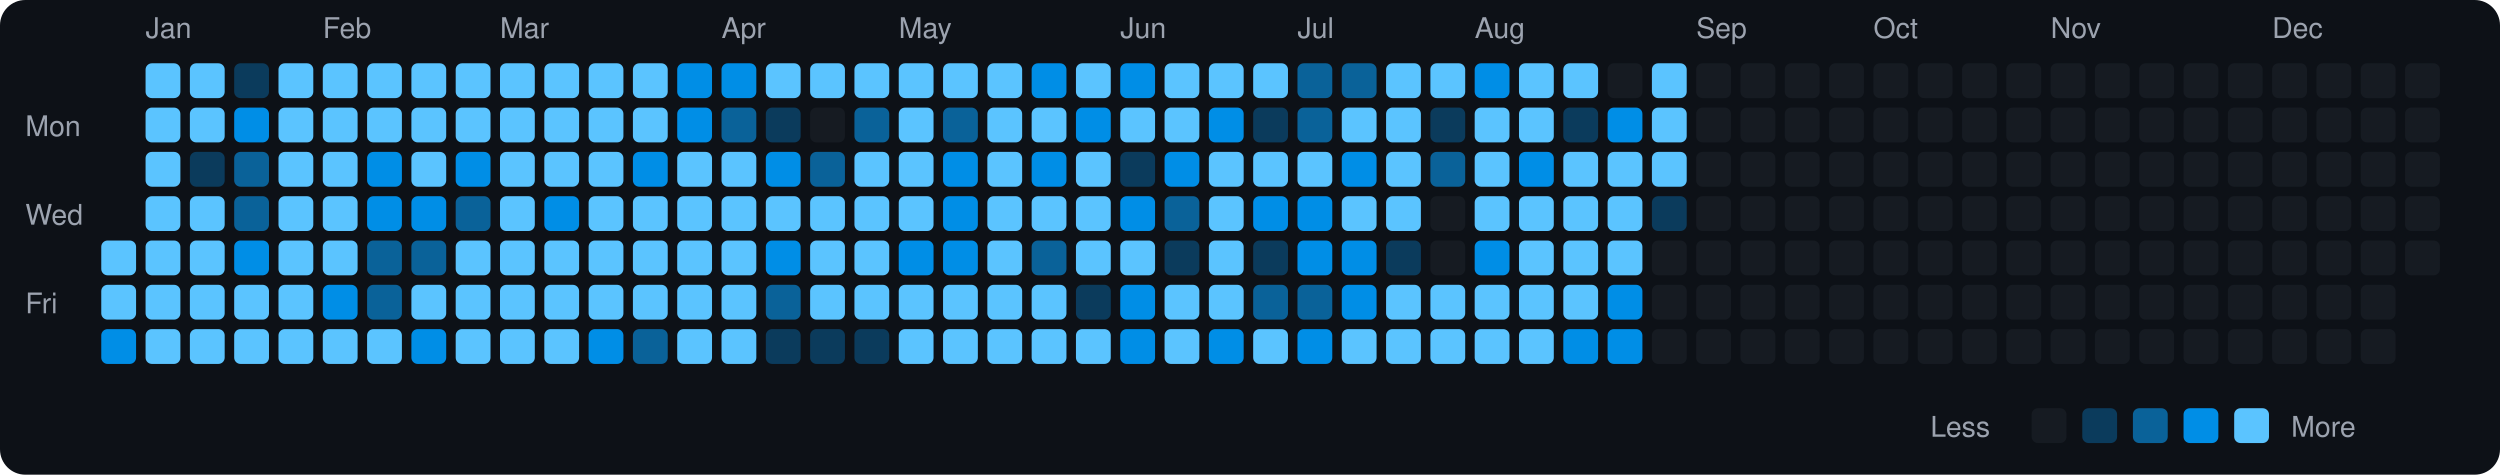
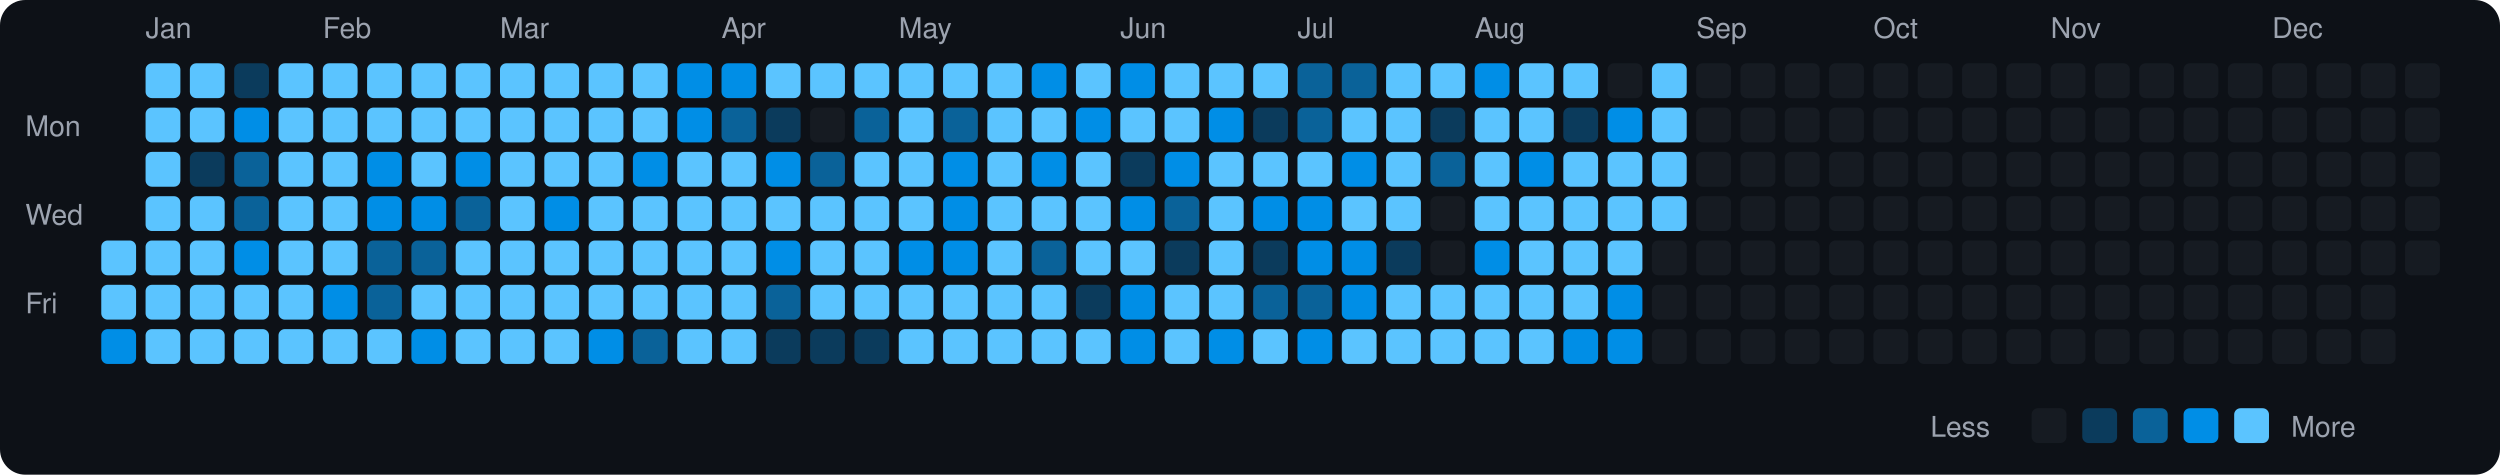
<svg xmlns="http://www.w3.org/2000/svg" viewBox="0 0 790 150" width="790" height="150">
  <rect width="790" height="150" fill="#0d1117" rx="8" ry="8" />
  <text x="8" y="43" fill="#9ca3af" font-size="9" font-family="-apple-system, BlinkMacSystemFont, 'Segoe UI', Helvetica, Arial, sans-serif">Mon</text>
  <text x="8" y="71" fill="#9ca3af" font-size="9" font-family="-apple-system, BlinkMacSystemFont, 'Segoe UI', Helvetica, Arial, sans-serif">Wed</text>
  <text x="8" y="99" fill="#9ca3af" font-size="9" font-family="-apple-system, BlinkMacSystemFont, 'Segoe UI', Helvetica, Arial, sans-serif">Fri</text>
  <rect x="32" y="76" width="11" height="11" rx="2" ry="2" fill="#5bc4ff">
    </rect>
  <rect x="32" y="90" width="11" height="11" rx="2" ry="2" fill="#5bc4ff">
    </rect>
  <rect x="32" y="104" width="11" height="11" rx="2" ry="2" fill="#008ee6">
    </rect>
  <text x="46" y="12" fill="#9ca3af" font-size="9" font-family="-apple-system, BlinkMacSystemFont, 'Segoe UI', Helvetica, Arial, sans-serif">Jan</text>
  <rect x="46" y="20" width="11" height="11" rx="2" ry="2" fill="#5bc4ff">
    </rect>
  <rect x="46" y="34" width="11" height="11" rx="2" ry="2" fill="#5bc4ff">
    </rect>
  <rect x="46" y="48" width="11" height="11" rx="2" ry="2" fill="#5bc4ff">
    </rect>
  <rect x="46" y="62" width="11" height="11" rx="2" ry="2" fill="#5bc4ff">
    </rect>
  <rect x="46" y="76" width="11" height="11" rx="2" ry="2" fill="#5bc4ff">
    </rect>
  <rect x="46" y="90" width="11" height="11" rx="2" ry="2" fill="#5bc4ff">
    </rect>
  <rect x="46" y="104" width="11" height="11" rx="2" ry="2" fill="#5bc4ff">
    </rect>
  <rect x="60" y="20" width="11" height="11" rx="2" ry="2" fill="#5bc4ff">
    </rect>
  <rect x="60" y="34" width="11" height="11" rx="2" ry="2" fill="#5bc4ff">
    </rect>
  <rect x="60" y="48" width="11" height="11" rx="2" ry="2" fill="#0b3b5c">
    </rect>
  <rect x="60" y="62" width="11" height="11" rx="2" ry="2" fill="#5bc4ff">
    </rect>
  <rect x="60" y="76" width="11" height="11" rx="2" ry="2" fill="#5bc4ff">
    </rect>
  <rect x="60" y="90" width="11" height="11" rx="2" ry="2" fill="#5bc4ff">
    </rect>
  <rect x="60" y="104" width="11" height="11" rx="2" ry="2" fill="#5bc4ff">
    </rect>
  <rect x="74" y="20" width="11" height="11" rx="2" ry="2" fill="#0b3b5c">
    </rect>
  <rect x="74" y="34" width="11" height="11" rx="2" ry="2" fill="#008ee6">
    </rect>
  <rect x="74" y="48" width="11" height="11" rx="2" ry="2" fill="#0a6299">
    </rect>
  <rect x="74" y="62" width="11" height="11" rx="2" ry="2" fill="#0a6299">
    </rect>
  <rect x="74" y="76" width="11" height="11" rx="2" ry="2" fill="#008ee6">
    </rect>
  <rect x="74" y="90" width="11" height="11" rx="2" ry="2" fill="#5bc4ff">
    </rect>
  <rect x="74" y="104" width="11" height="11" rx="2" ry="2" fill="#5bc4ff">
    </rect>
  <rect x="88" y="20" width="11" height="11" rx="2" ry="2" fill="#5bc4ff">
    </rect>
  <rect x="88" y="34" width="11" height="11" rx="2" ry="2" fill="#5bc4ff">
    </rect>
  <rect x="88" y="48" width="11" height="11" rx="2" ry="2" fill="#5bc4ff">
    </rect>
  <rect x="88" y="62" width="11" height="11" rx="2" ry="2" fill="#5bc4ff">
    </rect>
  <rect x="88" y="76" width="11" height="11" rx="2" ry="2" fill="#5bc4ff">
    </rect>
  <rect x="88" y="90" width="11" height="11" rx="2" ry="2" fill="#5bc4ff">
    </rect>
  <rect x="88" y="104" width="11" height="11" rx="2" ry="2" fill="#5bc4ff">
    </rect>
  <text x="102" y="12" fill="#9ca3af" font-size="9" font-family="-apple-system, BlinkMacSystemFont, 'Segoe UI', Helvetica, Arial, sans-serif">Feb</text>
  <rect x="102" y="20" width="11" height="11" rx="2" ry="2" fill="#5bc4ff">
    </rect>
  <rect x="102" y="34" width="11" height="11" rx="2" ry="2" fill="#5bc4ff">
    </rect>
  <rect x="102" y="48" width="11" height="11" rx="2" ry="2" fill="#5bc4ff">
    </rect>
  <rect x="102" y="62" width="11" height="11" rx="2" ry="2" fill="#5bc4ff">
    </rect>
  <rect x="102" y="76" width="11" height="11" rx="2" ry="2" fill="#5bc4ff">
    </rect>
  <rect x="102" y="90" width="11" height="11" rx="2" ry="2" fill="#008ee6">
    </rect>
  <rect x="102" y="104" width="11" height="11" rx="2" ry="2" fill="#5bc4ff">
    </rect>
  <rect x="116" y="20" width="11" height="11" rx="2" ry="2" fill="#5bc4ff">
    </rect>
  <rect x="116" y="34" width="11" height="11" rx="2" ry="2" fill="#5bc4ff">
    </rect>
  <rect x="116" y="48" width="11" height="11" rx="2" ry="2" fill="#008ee6">
    </rect>
  <rect x="116" y="62" width="11" height="11" rx="2" ry="2" fill="#008ee6">
    </rect>
  <rect x="116" y="76" width="11" height="11" rx="2" ry="2" fill="#0a6299">
    </rect>
  <rect x="116" y="90" width="11" height="11" rx="2" ry="2" fill="#0a6299">
    </rect>
  <rect x="116" y="104" width="11" height="11" rx="2" ry="2" fill="#5bc4ff">
    </rect>
  <rect x="130" y="20" width="11" height="11" rx="2" ry="2" fill="#5bc4ff">
    </rect>
  <rect x="130" y="34" width="11" height="11" rx="2" ry="2" fill="#5bc4ff">
    </rect>
  <rect x="130" y="48" width="11" height="11" rx="2" ry="2" fill="#5bc4ff">
    </rect>
  <rect x="130" y="62" width="11" height="11" rx="2" ry="2" fill="#008ee6">
    </rect>
  <rect x="130" y="76" width="11" height="11" rx="2" ry="2" fill="#0a6299">
    </rect>
  <rect x="130" y="90" width="11" height="11" rx="2" ry="2" fill="#5bc4ff">
    </rect>
  <rect x="130" y="104" width="11" height="11" rx="2" ry="2" fill="#008ee6">
    </rect>
  <rect x="144" y="20" width="11" height="11" rx="2" ry="2" fill="#5bc4ff">
    </rect>
  <rect x="144" y="34" width="11" height="11" rx="2" ry="2" fill="#5bc4ff">
    </rect>
  <rect x="144" y="48" width="11" height="11" rx="2" ry="2" fill="#008ee6">
    </rect>
  <rect x="144" y="62" width="11" height="11" rx="2" ry="2" fill="#0a6299">
    </rect>
  <rect x="144" y="76" width="11" height="11" rx="2" ry="2" fill="#5bc4ff">
    </rect>
  <rect x="144" y="90" width="11" height="11" rx="2" ry="2" fill="#5bc4ff">
    </rect>
  <rect x="144" y="104" width="11" height="11" rx="2" ry="2" fill="#5bc4ff">
    </rect>
  <text x="158" y="12" fill="#9ca3af" font-size="9" font-family="-apple-system, BlinkMacSystemFont, 'Segoe UI', Helvetica, Arial, sans-serif">Mar</text>
  <rect x="158" y="20" width="11" height="11" rx="2" ry="2" fill="#5bc4ff">
    </rect>
  <rect x="158" y="34" width="11" height="11" rx="2" ry="2" fill="#5bc4ff">
    </rect>
  <rect x="158" y="48" width="11" height="11" rx="2" ry="2" fill="#5bc4ff">
    </rect>
  <rect x="158" y="62" width="11" height="11" rx="2" ry="2" fill="#5bc4ff">
    </rect>
  <rect x="158" y="76" width="11" height="11" rx="2" ry="2" fill="#5bc4ff">
    </rect>
  <rect x="158" y="90" width="11" height="11" rx="2" ry="2" fill="#5bc4ff">
    </rect>
  <rect x="158" y="104" width="11" height="11" rx="2" ry="2" fill="#5bc4ff">
    </rect>
  <rect x="172" y="20" width="11" height="11" rx="2" ry="2" fill="#5bc4ff">
    </rect>
  <rect x="172" y="34" width="11" height="11" rx="2" ry="2" fill="#5bc4ff">
    </rect>
  <rect x="172" y="48" width="11" height="11" rx="2" ry="2" fill="#5bc4ff">
    </rect>
  <rect x="172" y="62" width="11" height="11" rx="2" ry="2" fill="#008ee6">
    </rect>
  <rect x="172" y="76" width="11" height="11" rx="2" ry="2" fill="#5bc4ff">
    </rect>
  <rect x="172" y="90" width="11" height="11" rx="2" ry="2" fill="#5bc4ff">
    </rect>
  <rect x="172" y="104" width="11" height="11" rx="2" ry="2" fill="#5bc4ff">
    </rect>
  <rect x="186" y="20" width="11" height="11" rx="2" ry="2" fill="#5bc4ff">
    </rect>
  <rect x="186" y="34" width="11" height="11" rx="2" ry="2" fill="#5bc4ff">
    </rect>
  <rect x="186" y="48" width="11" height="11" rx="2" ry="2" fill="#5bc4ff">
    </rect>
  <rect x="186" y="62" width="11" height="11" rx="2" ry="2" fill="#5bc4ff">
    </rect>
  <rect x="186" y="76" width="11" height="11" rx="2" ry="2" fill="#5bc4ff">
    </rect>
  <rect x="186" y="90" width="11" height="11" rx="2" ry="2" fill="#5bc4ff">
    </rect>
  <rect x="186" y="104" width="11" height="11" rx="2" ry="2" fill="#008ee6">
    </rect>
  <rect x="200" y="20" width="11" height="11" rx="2" ry="2" fill="#5bc4ff">
    </rect>
  <rect x="200" y="34" width="11" height="11" rx="2" ry="2" fill="#5bc4ff">
    </rect>
  <rect x="200" y="48" width="11" height="11" rx="2" ry="2" fill="#008ee6">
    </rect>
  <rect x="200" y="62" width="11" height="11" rx="2" ry="2" fill="#5bc4ff">
    </rect>
  <rect x="200" y="76" width="11" height="11" rx="2" ry="2" fill="#5bc4ff">
    </rect>
  <rect x="200" y="90" width="11" height="11" rx="2" ry="2" fill="#5bc4ff">
    </rect>
  <rect x="200" y="104" width="11" height="11" rx="2" ry="2" fill="#0a6299">
    </rect>
  <rect x="214" y="20" width="11" height="11" rx="2" ry="2" fill="#008ee6">
    </rect>
  <rect x="214" y="34" width="11" height="11" rx="2" ry="2" fill="#008ee6">
    </rect>
  <rect x="214" y="48" width="11" height="11" rx="2" ry="2" fill="#5bc4ff">
    </rect>
  <rect x="214" y="62" width="11" height="11" rx="2" ry="2" fill="#5bc4ff">
    </rect>
  <rect x="214" y="76" width="11" height="11" rx="2" ry="2" fill="#5bc4ff">
    </rect>
  <rect x="214" y="90" width="11" height="11" rx="2" ry="2" fill="#5bc4ff">
    </rect>
  <rect x="214" y="104" width="11" height="11" rx="2" ry="2" fill="#5bc4ff">
    </rect>
  <text x="228" y="12" fill="#9ca3af" font-size="9" font-family="-apple-system, BlinkMacSystemFont, 'Segoe UI', Helvetica, Arial, sans-serif">Apr</text>
  <rect x="228" y="20" width="11" height="11" rx="2" ry="2" fill="#008ee6">
    </rect>
  <rect x="228" y="34" width="11" height="11" rx="2" ry="2" fill="#0a6299">
    </rect>
  <rect x="228" y="48" width="11" height="11" rx="2" ry="2" fill="#5bc4ff">
    </rect>
  <rect x="228" y="62" width="11" height="11" rx="2" ry="2" fill="#5bc4ff">
    </rect>
  <rect x="228" y="76" width="11" height="11" rx="2" ry="2" fill="#5bc4ff">
    </rect>
  <rect x="228" y="90" width="11" height="11" rx="2" ry="2" fill="#5bc4ff">
    </rect>
  <rect x="228" y="104" width="11" height="11" rx="2" ry="2" fill="#5bc4ff">
    </rect>
  <rect x="242" y="20" width="11" height="11" rx="2" ry="2" fill="#5bc4ff">
    </rect>
  <rect x="242" y="34" width="11" height="11" rx="2" ry="2" fill="#0b3b5c">
    </rect>
  <rect x="242" y="48" width="11" height="11" rx="2" ry="2" fill="#008ee6">
    </rect>
  <rect x="242" y="62" width="11" height="11" rx="2" ry="2" fill="#5bc4ff">
    </rect>
  <rect x="242" y="76" width="11" height="11" rx="2" ry="2" fill="#008ee6">
    </rect>
  <rect x="242" y="90" width="11" height="11" rx="2" ry="2" fill="#0a6299">
    </rect>
  <rect x="242" y="104" width="11" height="11" rx="2" ry="2" fill="#0b3b5c">
    </rect>
  <rect x="256" y="20" width="11" height="11" rx="2" ry="2" fill="#5bc4ff">
    </rect>
  <rect x="256" y="34" width="11" height="11" rx="2" ry="2" fill="#161b22">
    </rect>
  <rect x="256" y="48" width="11" height="11" rx="2" ry="2" fill="#0a6299">
    </rect>
  <rect x="256" y="62" width="11" height="11" rx="2" ry="2" fill="#5bc4ff">
    </rect>
  <rect x="256" y="76" width="11" height="11" rx="2" ry="2" fill="#5bc4ff">
    </rect>
  <rect x="256" y="90" width="11" height="11" rx="2" ry="2" fill="#5bc4ff">
    </rect>
  <rect x="256" y="104" width="11" height="11" rx="2" ry="2" fill="#0b3b5c">
    </rect>
  <rect x="270" y="20" width="11" height="11" rx="2" ry="2" fill="#5bc4ff">
    </rect>
  <rect x="270" y="34" width="11" height="11" rx="2" ry="2" fill="#0a6299">
    </rect>
  <rect x="270" y="48" width="11" height="11" rx="2" ry="2" fill="#5bc4ff">
    </rect>
  <rect x="270" y="62" width="11" height="11" rx="2" ry="2" fill="#5bc4ff">
    </rect>
  <rect x="270" y="76" width="11" height="11" rx="2" ry="2" fill="#5bc4ff">
    </rect>
  <rect x="270" y="90" width="11" height="11" rx="2" ry="2" fill="#5bc4ff">
    </rect>
  <rect x="270" y="104" width="11" height="11" rx="2" ry="2" fill="#0b3b5c">
    </rect>
  <text x="284" y="12" fill="#9ca3af" font-size="9" font-family="-apple-system, BlinkMacSystemFont, 'Segoe UI', Helvetica, Arial, sans-serif">May</text>
  <rect x="284" y="20" width="11" height="11" rx="2" ry="2" fill="#5bc4ff">
    </rect>
  <rect x="284" y="34" width="11" height="11" rx="2" ry="2" fill="#5bc4ff">
    </rect>
  <rect x="284" y="48" width="11" height="11" rx="2" ry="2" fill="#5bc4ff">
    </rect>
  <rect x="284" y="62" width="11" height="11" rx="2" ry="2" fill="#5bc4ff">
    </rect>
  <rect x="284" y="76" width="11" height="11" rx="2" ry="2" fill="#008ee6">
    </rect>
  <rect x="284" y="90" width="11" height="11" rx="2" ry="2" fill="#5bc4ff">
    </rect>
  <rect x="284" y="104" width="11" height="11" rx="2" ry="2" fill="#5bc4ff">
    </rect>
  <rect x="298" y="20" width="11" height="11" rx="2" ry="2" fill="#5bc4ff">
    </rect>
  <rect x="298" y="34" width="11" height="11" rx="2" ry="2" fill="#0a6299">
    </rect>
  <rect x="298" y="48" width="11" height="11" rx="2" ry="2" fill="#008ee6">
    </rect>
  <rect x="298" y="62" width="11" height="11" rx="2" ry="2" fill="#008ee6">
    </rect>
  <rect x="298" y="76" width="11" height="11" rx="2" ry="2" fill="#008ee6">
    </rect>
  <rect x="298" y="90" width="11" height="11" rx="2" ry="2" fill="#5bc4ff">
    </rect>
  <rect x="298" y="104" width="11" height="11" rx="2" ry="2" fill="#5bc4ff">
    </rect>
  <rect x="312" y="20" width="11" height="11" rx="2" ry="2" fill="#5bc4ff">
    </rect>
  <rect x="312" y="34" width="11" height="11" rx="2" ry="2" fill="#5bc4ff">
    </rect>
  <rect x="312" y="48" width="11" height="11" rx="2" ry="2" fill="#5bc4ff">
    </rect>
  <rect x="312" y="62" width="11" height="11" rx="2" ry="2" fill="#5bc4ff">
    </rect>
  <rect x="312" y="76" width="11" height="11" rx="2" ry="2" fill="#5bc4ff">
    </rect>
  <rect x="312" y="90" width="11" height="11" rx="2" ry="2" fill="#5bc4ff">
    </rect>
  <rect x="312" y="104" width="11" height="11" rx="2" ry="2" fill="#5bc4ff">
    </rect>
  <rect x="326" y="20" width="11" height="11" rx="2" ry="2" fill="#008ee6">
    </rect>
  <rect x="326" y="34" width="11" height="11" rx="2" ry="2" fill="#5bc4ff">
    </rect>
  <rect x="326" y="48" width="11" height="11" rx="2" ry="2" fill="#008ee6">
    </rect>
  <rect x="326" y="62" width="11" height="11" rx="2" ry="2" fill="#5bc4ff">
    </rect>
  <rect x="326" y="76" width="11" height="11" rx="2" ry="2" fill="#0a6299">
    </rect>
  <rect x="326" y="90" width="11" height="11" rx="2" ry="2" fill="#5bc4ff">
    </rect>
  <rect x="326" y="104" width="11" height="11" rx="2" ry="2" fill="#5bc4ff">
    </rect>
  <rect x="340" y="20" width="11" height="11" rx="2" ry="2" fill="#5bc4ff">
    </rect>
  <rect x="340" y="34" width="11" height="11" rx="2" ry="2" fill="#008ee6">
    </rect>
  <rect x="340" y="48" width="11" height="11" rx="2" ry="2" fill="#5bc4ff">
    </rect>
  <rect x="340" y="62" width="11" height="11" rx="2" ry="2" fill="#5bc4ff">
    </rect>
  <rect x="340" y="76" width="11" height="11" rx="2" ry="2" fill="#5bc4ff">
    </rect>
  <rect x="340" y="90" width="11" height="11" rx="2" ry="2" fill="#0b3b5c">
    </rect>
  <rect x="340" y="104" width="11" height="11" rx="2" ry="2" fill="#5bc4ff">
    </rect>
  <text x="354" y="12" fill="#9ca3af" font-size="9" font-family="-apple-system, BlinkMacSystemFont, 'Segoe UI', Helvetica, Arial, sans-serif">Jun</text>
  <rect x="354" y="20" width="11" height="11" rx="2" ry="2" fill="#008ee6">
    </rect>
  <rect x="354" y="34" width="11" height="11" rx="2" ry="2" fill="#5bc4ff">
    </rect>
  <rect x="354" y="48" width="11" height="11" rx="2" ry="2" fill="#0b3b5c">
    </rect>
  <rect x="354" y="62" width="11" height="11" rx="2" ry="2" fill="#008ee6">
    </rect>
  <rect x="354" y="76" width="11" height="11" rx="2" ry="2" fill="#5bc4ff">
    </rect>
  <rect x="354" y="90" width="11" height="11" rx="2" ry="2" fill="#008ee6">
    </rect>
  <rect x="354" y="104" width="11" height="11" rx="2" ry="2" fill="#008ee6">
    </rect>
  <rect x="368" y="20" width="11" height="11" rx="2" ry="2" fill="#5bc4ff">
    </rect>
  <rect x="368" y="34" width="11" height="11" rx="2" ry="2" fill="#5bc4ff">
    </rect>
  <rect x="368" y="48" width="11" height="11" rx="2" ry="2" fill="#008ee6">
    </rect>
  <rect x="368" y="62" width="11" height="11" rx="2" ry="2" fill="#0a6299">
    </rect>
  <rect x="368" y="76" width="11" height="11" rx="2" ry="2" fill="#0b3b5c">
    </rect>
  <rect x="368" y="90" width="11" height="11" rx="2" ry="2" fill="#5bc4ff">
    </rect>
  <rect x="368" y="104" width="11" height="11" rx="2" ry="2" fill="#5bc4ff">
    </rect>
  <rect x="382" y="20" width="11" height="11" rx="2" ry="2" fill="#5bc4ff">
    </rect>
  <rect x="382" y="34" width="11" height="11" rx="2" ry="2" fill="#008ee6">
    </rect>
  <rect x="382" y="48" width="11" height="11" rx="2" ry="2" fill="#5bc4ff">
    </rect>
  <rect x="382" y="62" width="11" height="11" rx="2" ry="2" fill="#5bc4ff">
    </rect>
  <rect x="382" y="76" width="11" height="11" rx="2" ry="2" fill="#5bc4ff">
    </rect>
  <rect x="382" y="90" width="11" height="11" rx="2" ry="2" fill="#5bc4ff">
    </rect>
  <rect x="382" y="104" width="11" height="11" rx="2" ry="2" fill="#008ee6">
    </rect>
  <rect x="396" y="20" width="11" height="11" rx="2" ry="2" fill="#5bc4ff">
    </rect>
  <rect x="396" y="34" width="11" height="11" rx="2" ry="2" fill="#0b3b5c">
    </rect>
  <rect x="396" y="48" width="11" height="11" rx="2" ry="2" fill="#5bc4ff">
    </rect>
  <rect x="396" y="62" width="11" height="11" rx="2" ry="2" fill="#008ee6">
    </rect>
  <rect x="396" y="76" width="11" height="11" rx="2" ry="2" fill="#0b3b5c">
    </rect>
  <rect x="396" y="90" width="11" height="11" rx="2" ry="2" fill="#0a6299">
    </rect>
  <rect x="396" y="104" width="11" height="11" rx="2" ry="2" fill="#5bc4ff">
    </rect>
  <text x="410" y="12" fill="#9ca3af" font-size="9" font-family="-apple-system, BlinkMacSystemFont, 'Segoe UI', Helvetica, Arial, sans-serif">Jul</text>
  <rect x="410" y="20" width="11" height="11" rx="2" ry="2" fill="#0a6299">
    </rect>
  <rect x="410" y="34" width="11" height="11" rx="2" ry="2" fill="#0a6299">
    </rect>
  <rect x="410" y="48" width="11" height="11" rx="2" ry="2" fill="#5bc4ff">
    </rect>
  <rect x="410" y="62" width="11" height="11" rx="2" ry="2" fill="#008ee6">
    </rect>
  <rect x="410" y="76" width="11" height="11" rx="2" ry="2" fill="#008ee6">
    </rect>
  <rect x="410" y="90" width="11" height="11" rx="2" ry="2" fill="#0a6299">
    </rect>
  <rect x="410" y="104" width="11" height="11" rx="2" ry="2" fill="#008ee6">
    </rect>
  <rect x="424" y="20" width="11" height="11" rx="2" ry="2" fill="#0a6299">
    </rect>
  <rect x="424" y="34" width="11" height="11" rx="2" ry="2" fill="#5bc4ff">
    </rect>
  <rect x="424" y="48" width="11" height="11" rx="2" ry="2" fill="#008ee6">
    </rect>
  <rect x="424" y="62" width="11" height="11" rx="2" ry="2" fill="#5bc4ff">
    </rect>
  <rect x="424" y="76" width="11" height="11" rx="2" ry="2" fill="#008ee6">
    </rect>
  <rect x="424" y="90" width="11" height="11" rx="2" ry="2" fill="#008ee6">
    </rect>
  <rect x="424" y="104" width="11" height="11" rx="2" ry="2" fill="#5bc4ff">
    </rect>
  <rect x="438" y="20" width="11" height="11" rx="2" ry="2" fill="#5bc4ff">
    </rect>
  <rect x="438" y="34" width="11" height="11" rx="2" ry="2" fill="#5bc4ff">
    </rect>
  <rect x="438" y="48" width="11" height="11" rx="2" ry="2" fill="#5bc4ff">
    </rect>
  <rect x="438" y="62" width="11" height="11" rx="2" ry="2" fill="#5bc4ff">
    </rect>
  <rect x="438" y="76" width="11" height="11" rx="2" ry="2" fill="#0b3b5c">
    </rect>
  <rect x="438" y="90" width="11" height="11" rx="2" ry="2" fill="#5bc4ff">
    </rect>
  <rect x="438" y="104" width="11" height="11" rx="2" ry="2" fill="#5bc4ff">
    </rect>
  <rect x="452" y="20" width="11" height="11" rx="2" ry="2" fill="#5bc4ff">
    </rect>
  <rect x="452" y="34" width="11" height="11" rx="2" ry="2" fill="#0b3b5c">
    </rect>
  <rect x="452" y="48" width="11" height="11" rx="2" ry="2" fill="#0a6299">
    </rect>
  <rect x="452" y="62" width="11" height="11" rx="2" ry="2" fill="#161b22">
    </rect>
  <rect x="452" y="76" width="11" height="11" rx="2" ry="2" fill="#161b22">
    </rect>
  <rect x="452" y="90" width="11" height="11" rx="2" ry="2" fill="#5bc4ff">
    </rect>
  <rect x="452" y="104" width="11" height="11" rx="2" ry="2" fill="#5bc4ff">
    </rect>
  <text x="466" y="12" fill="#9ca3af" font-size="9" font-family="-apple-system, BlinkMacSystemFont, 'Segoe UI', Helvetica, Arial, sans-serif">Aug</text>
  <rect x="466" y="20" width="11" height="11" rx="2" ry="2" fill="#008ee6">
    </rect>
  <rect x="466" y="34" width="11" height="11" rx="2" ry="2" fill="#5bc4ff">
    </rect>
  <rect x="466" y="48" width="11" height="11" rx="2" ry="2" fill="#5bc4ff">
    </rect>
  <rect x="466" y="62" width="11" height="11" rx="2" ry="2" fill="#5bc4ff">
    </rect>
  <rect x="466" y="76" width="11" height="11" rx="2" ry="2" fill="#008ee6">
    </rect>
  <rect x="466" y="90" width="11" height="11" rx="2" ry="2" fill="#5bc4ff">
    </rect>
  <rect x="466" y="104" width="11" height="11" rx="2" ry="2" fill="#5bc4ff">
    </rect>
  <rect x="480" y="20" width="11" height="11" rx="2" ry="2" fill="#5bc4ff">
    </rect>
  <rect x="480" y="34" width="11" height="11" rx="2" ry="2" fill="#5bc4ff">
    </rect>
  <rect x="480" y="48" width="11" height="11" rx="2" ry="2" fill="#008ee6">
    </rect>
  <rect x="480" y="62" width="11" height="11" rx="2" ry="2" fill="#5bc4ff">
    </rect>
  <rect x="480" y="76" width="11" height="11" rx="2" ry="2" fill="#5bc4ff">
    </rect>
  <rect x="480" y="90" width="11" height="11" rx="2" ry="2" fill="#5bc4ff">
    </rect>
  <rect x="480" y="104" width="11" height="11" rx="2" ry="2" fill="#5bc4ff">
    </rect>
  <rect x="494" y="20" width="11" height="11" rx="2" ry="2" fill="#5bc4ff">
    </rect>
  <rect x="494" y="34" width="11" height="11" rx="2" ry="2" fill="#0b3b5c">
    </rect>
  <rect x="494" y="48" width="11" height="11" rx="2" ry="2" fill="#5bc4ff">
    </rect>
  <rect x="494" y="62" width="11" height="11" rx="2" ry="2" fill="#5bc4ff">
    </rect>
  <rect x="494" y="76" width="11" height="11" rx="2" ry="2" fill="#5bc4ff">
    </rect>
  <rect x="494" y="90" width="11" height="11" rx="2" ry="2" fill="#5bc4ff">
    </rect>
  <rect x="494" y="104" width="11" height="11" rx="2" ry="2" fill="#008ee6">
    </rect>
  <rect x="508" y="20" width="11" height="11" rx="2" ry="2" fill="#161b22">
    </rect>
  <rect x="508" y="34" width="11" height="11" rx="2" ry="2" fill="#008ee6">
    </rect>
  <rect x="508" y="48" width="11" height="11" rx="2" ry="2" fill="#5bc4ff">
    </rect>
  <rect x="508" y="62" width="11" height="11" rx="2" ry="2" fill="#5bc4ff">
    </rect>
  <rect x="508" y="76" width="11" height="11" rx="2" ry="2" fill="#5bc4ff">
    </rect>
  <rect x="508" y="90" width="11" height="11" rx="2" ry="2" fill="#008ee6">
    </rect>
  <rect x="508" y="104" width="11" height="11" rx="2" ry="2" fill="#008ee6">
    </rect>
  <rect x="522" y="20" width="11" height="11" rx="2" ry="2" fill="#5bc4ff">
    </rect>
  <rect x="522" y="34" width="11" height="11" rx="2" ry="2" fill="#5bc4ff">
    </rect>
  <rect x="522" y="48" width="11" height="11" rx="2" ry="2" fill="#5bc4ff">
    </rect>
-   <rect x="522" y="62" width="11" height="11" rx="2" ry="2" fill="#0b3b5c">
+   <rect x="522" y="62" width="11" height="11" rx="2" ry="2" fill="#5bc4ff">
    </rect>
  <rect x="522" y="76" width="11" height="11" rx="2" ry="2" fill="#161b22">
    </rect>
  <rect x="522" y="90" width="11" height="11" rx="2" ry="2" fill="#161b22">
    </rect>
  <rect x="522" y="104" width="11" height="11" rx="2" ry="2" fill="#161b22">
    </rect>
  <text x="536" y="12" fill="#9ca3af" font-size="9" font-family="-apple-system, BlinkMacSystemFont, 'Segoe UI', Helvetica, Arial, sans-serif">Sep</text>
  <rect x="536" y="20" width="11" height="11" rx="2" ry="2" fill="#161b22">
    </rect>
  <rect x="536" y="34" width="11" height="11" rx="2" ry="2" fill="#161b22">
    </rect>
  <rect x="536" y="48" width="11" height="11" rx="2" ry="2" fill="#161b22">
    </rect>
  <rect x="536" y="62" width="11" height="11" rx="2" ry="2" fill="#161b22">
    </rect>
  <rect x="536" y="76" width="11" height="11" rx="2" ry="2" fill="#161b22">
    </rect>
  <rect x="536" y="90" width="11" height="11" rx="2" ry="2" fill="#161b22">
    </rect>
  <rect x="536" y="104" width="11" height="11" rx="2" ry="2" fill="#161b22">
    </rect>
  <rect x="550" y="20" width="11" height="11" rx="2" ry="2" fill="#161b22">
    </rect>
  <rect x="550" y="34" width="11" height="11" rx="2" ry="2" fill="#161b22">
    </rect>
  <rect x="550" y="48" width="11" height="11" rx="2" ry="2" fill="#161b22">
    </rect>
  <rect x="550" y="62" width="11" height="11" rx="2" ry="2" fill="#161b22">
    </rect>
  <rect x="550" y="76" width="11" height="11" rx="2" ry="2" fill="#161b22">
    </rect>
  <rect x="550" y="90" width="11" height="11" rx="2" ry="2" fill="#161b22">
    </rect>
  <rect x="550" y="104" width="11" height="11" rx="2" ry="2" fill="#161b22">
    </rect>
  <rect x="564" y="20" width="11" height="11" rx="2" ry="2" fill="#161b22">
    </rect>
  <rect x="564" y="34" width="11" height="11" rx="2" ry="2" fill="#161b22">
    </rect>
  <rect x="564" y="48" width="11" height="11" rx="2" ry="2" fill="#161b22">
    </rect>
  <rect x="564" y="62" width="11" height="11" rx="2" ry="2" fill="#161b22">
    </rect>
  <rect x="564" y="76" width="11" height="11" rx="2" ry="2" fill="#161b22">
    </rect>
  <rect x="564" y="90" width="11" height="11" rx="2" ry="2" fill="#161b22">
    </rect>
  <rect x="564" y="104" width="11" height="11" rx="2" ry="2" fill="#161b22">
    </rect>
  <rect x="578" y="20" width="11" height="11" rx="2" ry="2" fill="#161b22">
    </rect>
  <rect x="578" y="34" width="11" height="11" rx="2" ry="2" fill="#161b22">
    </rect>
  <rect x="578" y="48" width="11" height="11" rx="2" ry="2" fill="#161b22">
    </rect>
  <rect x="578" y="62" width="11" height="11" rx="2" ry="2" fill="#161b22">
    </rect>
  <rect x="578" y="76" width="11" height="11" rx="2" ry="2" fill="#161b22">
    </rect>
  <rect x="578" y="90" width="11" height="11" rx="2" ry="2" fill="#161b22">
    </rect>
  <rect x="578" y="104" width="11" height="11" rx="2" ry="2" fill="#161b22">
    </rect>
  <text x="592" y="12" fill="#9ca3af" font-size="9" font-family="-apple-system, BlinkMacSystemFont, 'Segoe UI', Helvetica, Arial, sans-serif">Oct</text>
  <rect x="592" y="20" width="11" height="11" rx="2" ry="2" fill="#161b22">
    </rect>
  <rect x="592" y="34" width="11" height="11" rx="2" ry="2" fill="#161b22">
    </rect>
  <rect x="592" y="48" width="11" height="11" rx="2" ry="2" fill="#161b22">
    </rect>
  <rect x="592" y="62" width="11" height="11" rx="2" ry="2" fill="#161b22">
    </rect>
  <rect x="592" y="76" width="11" height="11" rx="2" ry="2" fill="#161b22">
    </rect>
  <rect x="592" y="90" width="11" height="11" rx="2" ry="2" fill="#161b22">
    </rect>
  <rect x="592" y="104" width="11" height="11" rx="2" ry="2" fill="#161b22">
    </rect>
  <rect x="606" y="20" width="11" height="11" rx="2" ry="2" fill="#161b22">
    </rect>
  <rect x="606" y="34" width="11" height="11" rx="2" ry="2" fill="#161b22">
    </rect>
  <rect x="606" y="48" width="11" height="11" rx="2" ry="2" fill="#161b22">
    </rect>
  <rect x="606" y="62" width="11" height="11" rx="2" ry="2" fill="#161b22">
    </rect>
  <rect x="606" y="76" width="11" height="11" rx="2" ry="2" fill="#161b22">
    </rect>
  <rect x="606" y="90" width="11" height="11" rx="2" ry="2" fill="#161b22">
    </rect>
  <rect x="606" y="104" width="11" height="11" rx="2" ry="2" fill="#161b22">
    </rect>
  <rect x="620" y="20" width="11" height="11" rx="2" ry="2" fill="#161b22">
    </rect>
  <rect x="620" y="34" width="11" height="11" rx="2" ry="2" fill="#161b22">
    </rect>
  <rect x="620" y="48" width="11" height="11" rx="2" ry="2" fill="#161b22">
    </rect>
  <rect x="620" y="62" width="11" height="11" rx="2" ry="2" fill="#161b22">
    </rect>
  <rect x="620" y="76" width="11" height="11" rx="2" ry="2" fill="#161b22">
    </rect>
  <rect x="620" y="90" width="11" height="11" rx="2" ry="2" fill="#161b22">
    </rect>
  <rect x="620" y="104" width="11" height="11" rx="2" ry="2" fill="#161b22">
    </rect>
  <rect x="634" y="20" width="11" height="11" rx="2" ry="2" fill="#161b22">
    </rect>
  <rect x="634" y="34" width="11" height="11" rx="2" ry="2" fill="#161b22">
    </rect>
  <rect x="634" y="48" width="11" height="11" rx="2" ry="2" fill="#161b22">
    </rect>
  <rect x="634" y="62" width="11" height="11" rx="2" ry="2" fill="#161b22">
    </rect>
  <rect x="634" y="76" width="11" height="11" rx="2" ry="2" fill="#161b22">
    </rect>
  <rect x="634" y="90" width="11" height="11" rx="2" ry="2" fill="#161b22">
    </rect>
  <rect x="634" y="104" width="11" height="11" rx="2" ry="2" fill="#161b22">
    </rect>
  <text x="648" y="12" fill="#9ca3af" font-size="9" font-family="-apple-system, BlinkMacSystemFont, 'Segoe UI', Helvetica, Arial, sans-serif">Nov</text>
  <rect x="648" y="20" width="11" height="11" rx="2" ry="2" fill="#161b22">
    </rect>
  <rect x="648" y="34" width="11" height="11" rx="2" ry="2" fill="#161b22">
    </rect>
  <rect x="648" y="48" width="11" height="11" rx="2" ry="2" fill="#161b22">
    </rect>
  <rect x="648" y="62" width="11" height="11" rx="2" ry="2" fill="#161b22">
    </rect>
  <rect x="648" y="76" width="11" height="11" rx="2" ry="2" fill="#161b22">
    </rect>
  <rect x="648" y="90" width="11" height="11" rx="2" ry="2" fill="#161b22">
    </rect>
  <rect x="648" y="104" width="11" height="11" rx="2" ry="2" fill="#161b22">
    </rect>
  <rect x="662" y="20" width="11" height="11" rx="2" ry="2" fill="#161b22">
    </rect>
  <rect x="662" y="34" width="11" height="11" rx="2" ry="2" fill="#161b22">
    </rect>
  <rect x="662" y="48" width="11" height="11" rx="2" ry="2" fill="#161b22">
    </rect>
  <rect x="662" y="62" width="11" height="11" rx="2" ry="2" fill="#161b22">
    </rect>
  <rect x="662" y="76" width="11" height="11" rx="2" ry="2" fill="#161b22">
    </rect>
  <rect x="662" y="90" width="11" height="11" rx="2" ry="2" fill="#161b22">
    </rect>
  <rect x="662" y="104" width="11" height="11" rx="2" ry="2" fill="#161b22">
    </rect>
  <rect x="676" y="20" width="11" height="11" rx="2" ry="2" fill="#161b22">
    </rect>
  <rect x="676" y="34" width="11" height="11" rx="2" ry="2" fill="#161b22">
    </rect>
  <rect x="676" y="48" width="11" height="11" rx="2" ry="2" fill="#161b22">
    </rect>
  <rect x="676" y="62" width="11" height="11" rx="2" ry="2" fill="#161b22">
    </rect>
  <rect x="676" y="76" width="11" height="11" rx="2" ry="2" fill="#161b22">
    </rect>
  <rect x="676" y="90" width="11" height="11" rx="2" ry="2" fill="#161b22">
    </rect>
  <rect x="676" y="104" width="11" height="11" rx="2" ry="2" fill="#161b22">
    </rect>
  <rect x="690" y="20" width="11" height="11" rx="2" ry="2" fill="#161b22">
    </rect>
  <rect x="690" y="34" width="11" height="11" rx="2" ry="2" fill="#161b22">
    </rect>
  <rect x="690" y="48" width="11" height="11" rx="2" ry="2" fill="#161b22">
    </rect>
  <rect x="690" y="62" width="11" height="11" rx="2" ry="2" fill="#161b22">
    </rect>
  <rect x="690" y="76" width="11" height="11" rx="2" ry="2" fill="#161b22">
    </rect>
  <rect x="690" y="90" width="11" height="11" rx="2" ry="2" fill="#161b22">
    </rect>
  <rect x="690" y="104" width="11" height="11" rx="2" ry="2" fill="#161b22">
    </rect>
  <rect x="704" y="20" width="11" height="11" rx="2" ry="2" fill="#161b22">
    </rect>
  <rect x="704" y="34" width="11" height="11" rx="2" ry="2" fill="#161b22">
    </rect>
  <rect x="704" y="48" width="11" height="11" rx="2" ry="2" fill="#161b22">
    </rect>
  <rect x="704" y="62" width="11" height="11" rx="2" ry="2" fill="#161b22">
    </rect>
  <rect x="704" y="76" width="11" height="11" rx="2" ry="2" fill="#161b22">
    </rect>
  <rect x="704" y="90" width="11" height="11" rx="2" ry="2" fill="#161b22">
    </rect>
  <rect x="704" y="104" width="11" height="11" rx="2" ry="2" fill="#161b22">
    </rect>
  <text x="718" y="12" fill="#9ca3af" font-size="9" font-family="-apple-system, BlinkMacSystemFont, 'Segoe UI', Helvetica, Arial, sans-serif">Dec</text>
  <rect x="718" y="20" width="11" height="11" rx="2" ry="2" fill="#161b22">
    </rect>
  <rect x="718" y="34" width="11" height="11" rx="2" ry="2" fill="#161b22">
    </rect>
  <rect x="718" y="48" width="11" height="11" rx="2" ry="2" fill="#161b22">
    </rect>
  <rect x="718" y="62" width="11" height="11" rx="2" ry="2" fill="#161b22">
    </rect>
  <rect x="718" y="76" width="11" height="11" rx="2" ry="2" fill="#161b22">
    </rect>
  <rect x="718" y="90" width="11" height="11" rx="2" ry="2" fill="#161b22">
    </rect>
  <rect x="718" y="104" width="11" height="11" rx="2" ry="2" fill="#161b22">
    </rect>
  <rect x="732" y="20" width="11" height="11" rx="2" ry="2" fill="#161b22">
    </rect>
  <rect x="732" y="34" width="11" height="11" rx="2" ry="2" fill="#161b22">
    </rect>
  <rect x="732" y="48" width="11" height="11" rx="2" ry="2" fill="#161b22">
    </rect>
  <rect x="732" y="62" width="11" height="11" rx="2" ry="2" fill="#161b22">
    </rect>
  <rect x="732" y="76" width="11" height="11" rx="2" ry="2" fill="#161b22">
    </rect>
  <rect x="732" y="90" width="11" height="11" rx="2" ry="2" fill="#161b22">
    </rect>
  <rect x="732" y="104" width="11" height="11" rx="2" ry="2" fill="#161b22">
    </rect>
  <rect x="746" y="20" width="11" height="11" rx="2" ry="2" fill="#161b22">
    </rect>
  <rect x="746" y="34" width="11" height="11" rx="2" ry="2" fill="#161b22">
    </rect>
  <rect x="746" y="48" width="11" height="11" rx="2" ry="2" fill="#161b22">
    </rect>
  <rect x="746" y="62" width="11" height="11" rx="2" ry="2" fill="#161b22">
    </rect>
  <rect x="746" y="76" width="11" height="11" rx="2" ry="2" fill="#161b22">
    </rect>
  <rect x="746" y="90" width="11" height="11" rx="2" ry="2" fill="#161b22">
    </rect>
  <rect x="746" y="104" width="11" height="11" rx="2" ry="2" fill="#161b22">
    </rect>
  <rect x="760" y="20" width="11" height="11" rx="2" ry="2" fill="#161b22">
    </rect>
  <rect x="760" y="34" width="11" height="11" rx="2" ry="2" fill="#161b22">
    </rect>
  <rect x="760" y="48" width="11" height="11" rx="2" ry="2" fill="#161b22">
    </rect>
  <rect x="760" y="62" width="11" height="11" rx="2" ry="2" fill="#161b22">
    </rect>
  <rect x="760" y="76" width="11" height="11" rx="2" ry="2" fill="#161b22">
    </rect>
  <text x="610" y="138" fill="#9ca3af" font-size="9" font-family="-apple-system, BlinkMacSystemFont, 'Segoe UI', Helvetica, Arial, sans-serif">Less</text>
  <rect x="642" y="129" width="11" height="11" rx="2" ry="2" fill="#161b22" />
  <rect x="658" y="129" width="11" height="11" rx="2" ry="2" fill="#0b3b5c" />
  <rect x="674" y="129" width="11" height="11" rx="2" ry="2" fill="#0a6299" />
  <rect x="690" y="129" width="11" height="11" rx="2" ry="2" fill="#008ee6" />
  <rect x="706" y="129" width="11" height="11" rx="2" ry="2" fill="#5bc4ff" />
  <text x="724" y="138" fill="#9ca3af" font-size="9" font-family="-apple-system, BlinkMacSystemFont, 'Segoe UI', Helvetica, Arial, sans-serif">More</text>
</svg>
